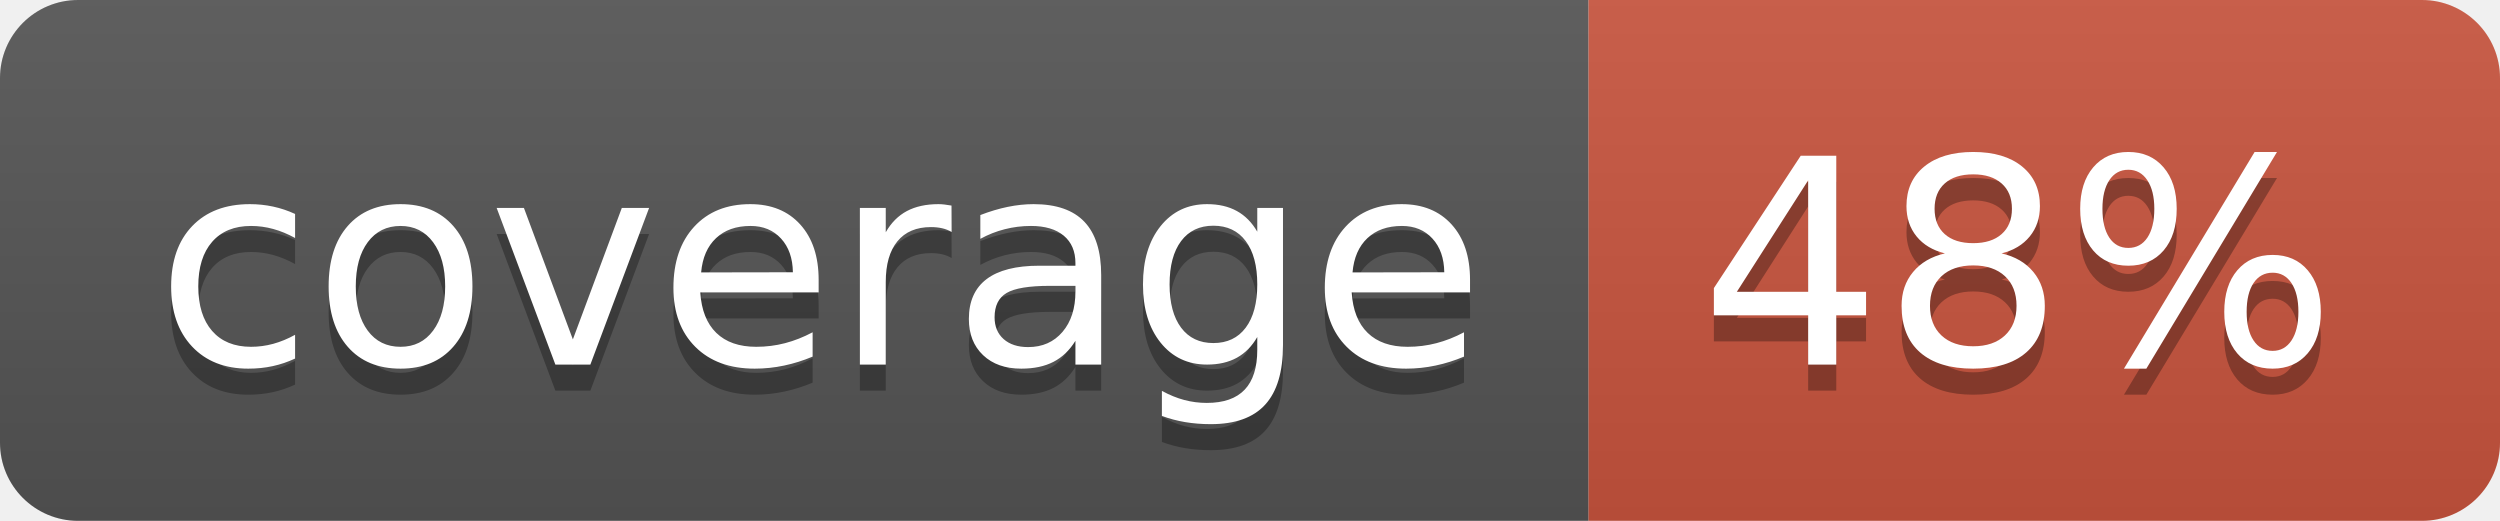
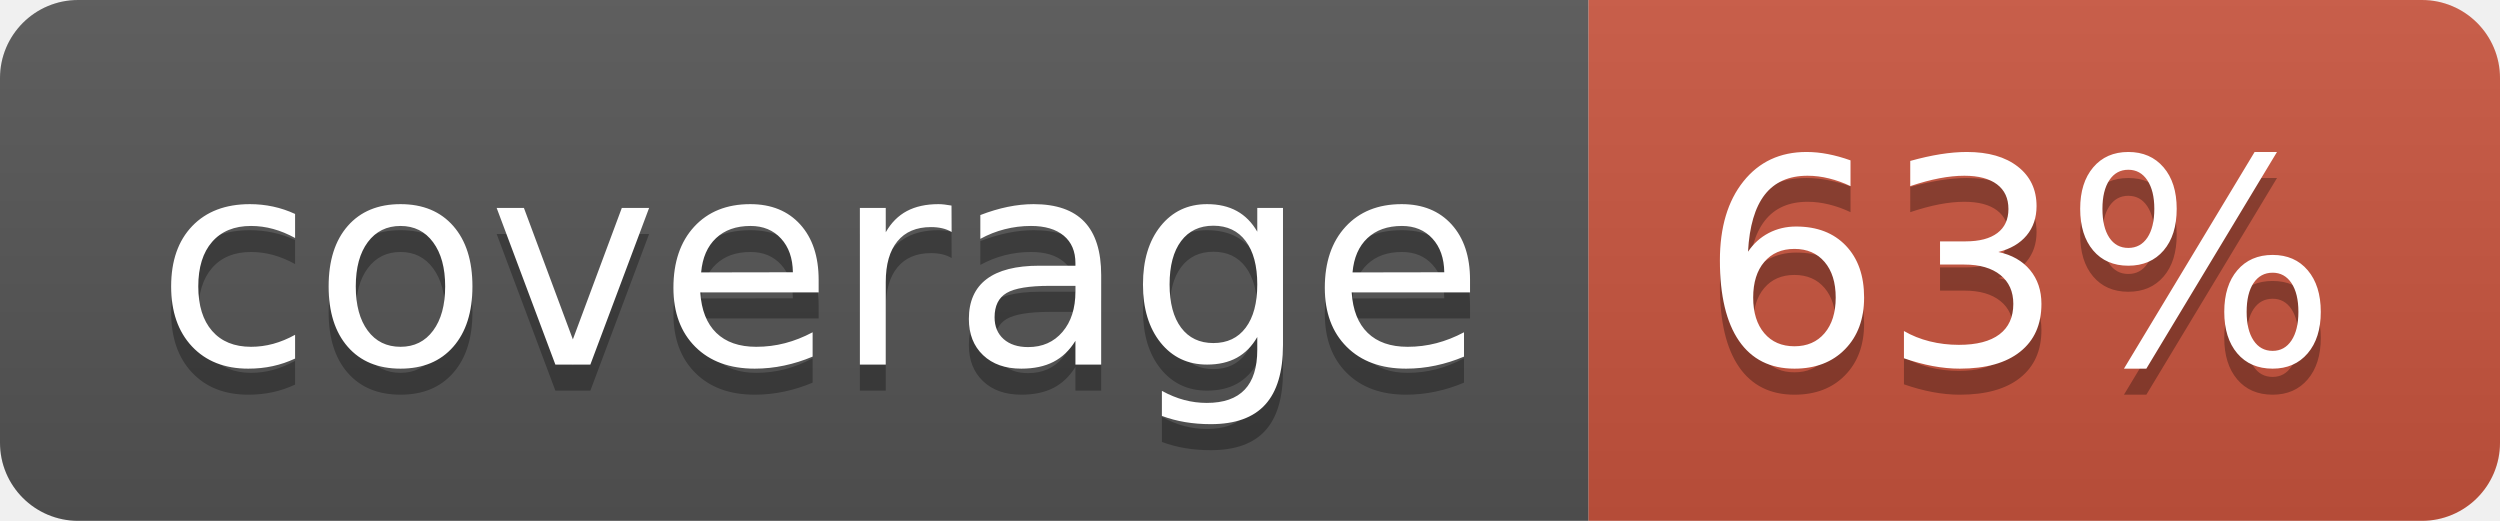
<svg xmlns="http://www.w3.org/2000/svg" width="96" height="20">
  <linearGradient id="b" x2="0" y2="100%">
    <stop offset="0" stop-color="#bbb" stop-opacity=".1" />
    <stop offset="1" stop-opacity=".1" />
  </linearGradient>
  <clipPath id="a">
    <rect width="96" height="20" rx="3" fill="#fff" />
  </clipPath>
  <g clip-path="url(#a)">
    <path fill="#555" d="M0 0h61v20H0z" />
    <path fill="#CA553E" d="M61 0h35v20H61z" />
    <path fill="url(#b)" d="M0 0h96v20H0z" />
  </g>
  <g fill="#fff" text-anchor="middle" font-family="DejaVu Sans,Verdana,Geneva,sans-serif" font-size="110">
    <text x="315" y="150" fill="#010101" fill-opacity=".3" transform="scale(.1)" textLength="510">coverage</text>
    <text x="315" y="140" transform="scale(.1)" textLength="510">coverage</text>
-     <text x="775" y="150" fill="#010101" fill-opacity=".3" transform="scale(.1)" textLength="250">48%</text>
-     <text x="775" y="140" transform="scale(.1)" textLength="250">48%</text>
+     <text x="775" y="150" fill="#010101" fill-opacity=".3" transform="scale(.1)" textLength="250">63%</text>
+     <text x="775" y="140" transform="scale(.1)" textLength="250">63%</text>
  </g>
</svg>
